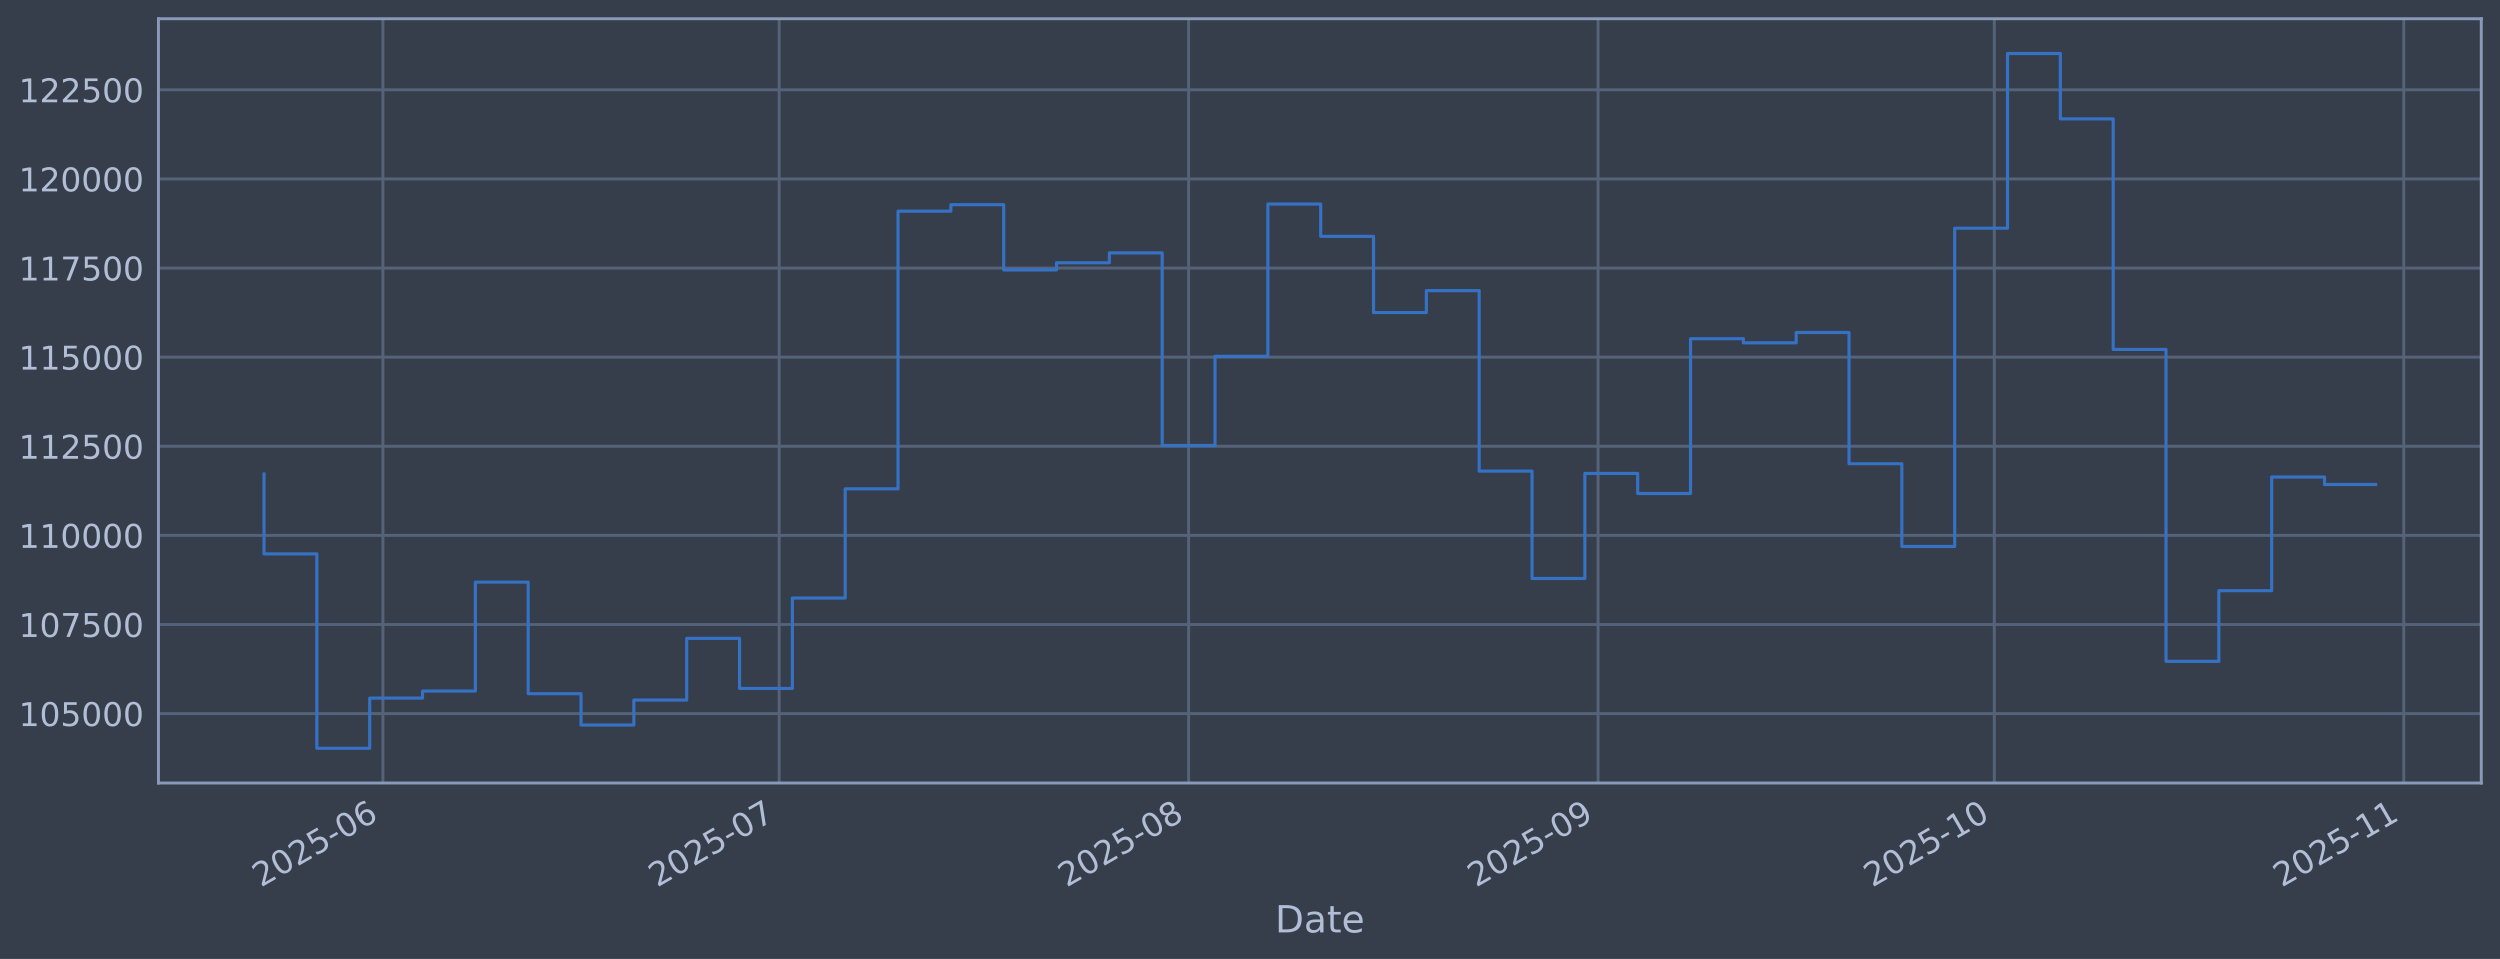
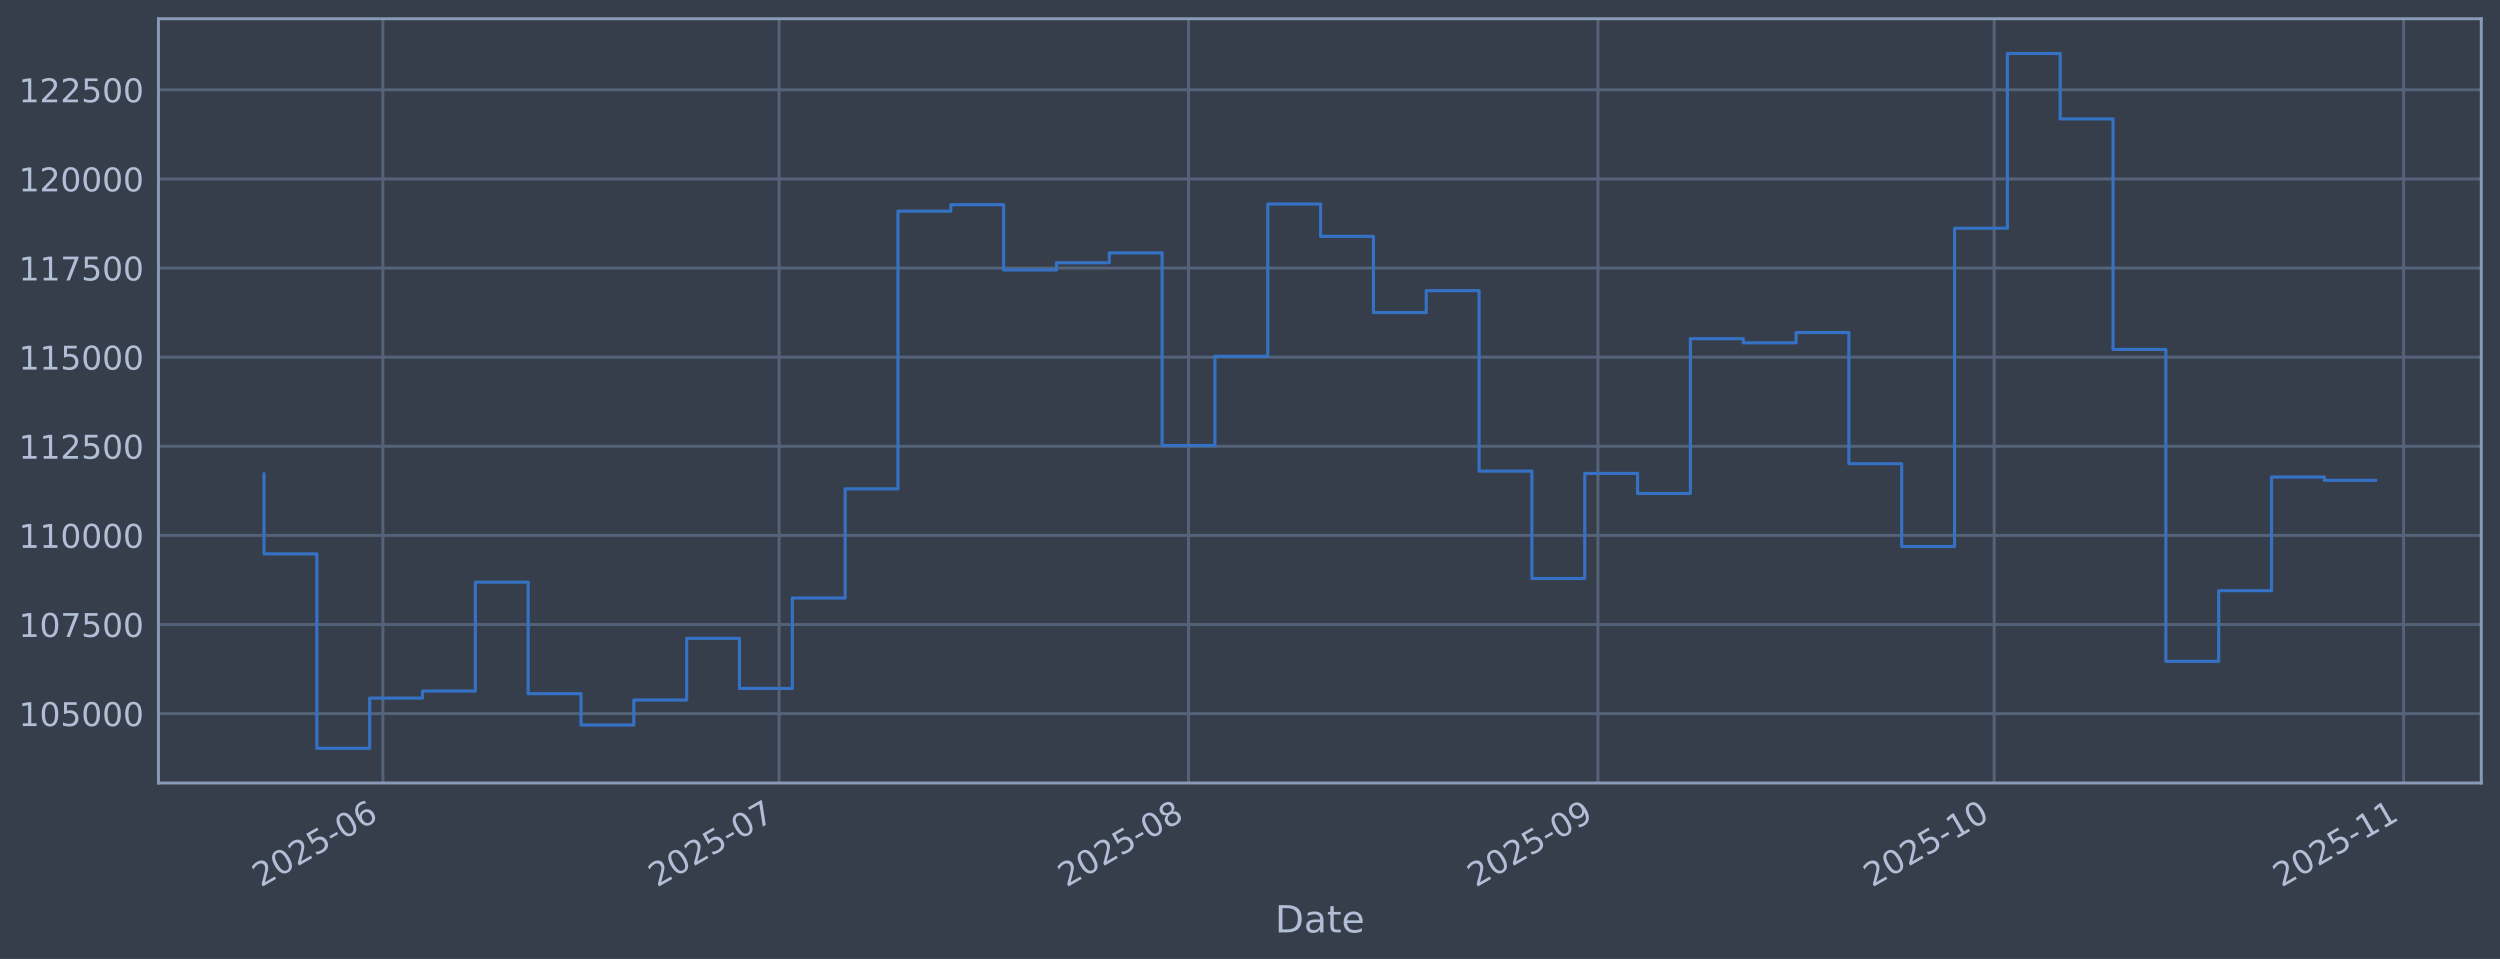
<svg xmlns="http://www.w3.org/2000/svg" xmlns:xlink="http://www.w3.org/1999/xlink" width="960.9pt" height="368.58pt" viewBox="0 0 960.9 368.58" version="1.1">
  <defs>
    <style type="text/css">*{stroke-linejoin: round; stroke-linecap: butt}</style>
  </defs>
  <g id="figure_1">
    <g id="patch_1">
      <path d="M 0 368.58  L 960.9 368.58  L 960.9 0  L 0 0  z " style="fill: #373e4b" />
    </g>
    <g id="axes_1">
      <g id="patch_2">
        <path d="M 60.901 300.96  L 953.701 300.96  L 953.701 7.2  L 60.901 7.2  z " style="fill: #373e4b" />
      </g>
      <g id="matplotlib.axis_1">
        <g id="xtick_1">
          <g id="line2d_1">
-             <path d="M 147.173 300.96  L 147.173 7.2  " clip-path="url(#pc1147aa594)" style="fill: none; stroke: #546379; stroke-width: 1.12; stroke-linecap: square" />
+             <path d="M 147.169 300.96  L 147.169 7.2  " clip-path="url(#p2c7049c366)" style="fill: none; stroke: #546379; stroke-width: 1.12; stroke-linecap: square" />
          </g>
          <g id="line2d_2" />
          <g id="text_1">
-             <g style="fill: #b1bed6" transform="translate(100.2696 341.1745) rotate(-30) scale(0.126 -0.126)">
+             <g style="fill: #b1bed6" transform="translate(100.2655 341.1745) rotate(-30) scale(0.126 -0.126)">
              <defs>
                <path id="DejaVuSans-32" d="M 1228 531  L 3431 531  L 3431 0  L 469 0  L 469 531  Q 828 903 1448 1529  Q 2069 2156 2228 2338  Q 2531 2678 2651 2914  Q 2772 3150 2772 3378  Q 2772 3750 2511 3984  Q 2250 4219 1831 4219  Q 1534 4219 1204 4116  Q 875 4013 500 3803  L 500 4441  Q 881 4594 1212 4672  Q 1544 4750 1819 4750  Q 2544 4750 2975 4387  Q 3406 4025 3406 3419  Q 3406 3131 3298 2873  Q 3191 2616 2906 2266  Q 2828 2175 2409 1742  Q 1991 1309 1228 531  z " transform="scale(0.015625)" />
                <path id="DejaVuSans-30" d="M 2034 4250  Q 1547 4250 1301 3770  Q 1056 3291 1056 2328  Q 1056 1369 1301 889  Q 1547 409 2034 409  Q 2525 409 2770 889  Q 3016 1369 3016 2328  Q 3016 3291 2770 3770  Q 2525 4250 2034 4250  z M 2034 4750  Q 2819 4750 3233 4129  Q 3647 3509 3647 2328  Q 3647 1150 3233 529  Q 2819 -91 2034 -91  Q 1250 -91 836 529  Q 422 1150 422 2328  Q 422 3509 836 4129  Q 1250 4750 2034 4750  z " transform="scale(0.015625)" />
                <path id="DejaVuSans-35" d="M 691 4666  L 3169 4666  L 3169 4134  L 1269 4134  L 1269 2991  Q 1406 3038 1543 3061  Q 1681 3084 1819 3084  Q 2600 3084 3056 2656  Q 3513 2228 3513 1497  Q 3513 744 3044 326  Q 2575 -91 1722 -91  Q 1428 -91 1123 -41  Q 819 9 494 109  L 494 744  Q 775 591 1075 516  Q 1375 441 1709 441  Q 2250 441 2565 725  Q 2881 1009 2881 1497  Q 2881 1984 2565 2268  Q 2250 2553 1709 2553  Q 1456 2553 1204 2497  Q 953 2441 691 2322  L 691 4666  z " transform="scale(0.015625)" />
                <path id="DejaVuSans-2d" d="M 313 2009  L 1997 2009  L 1997 1497  L 313 1497  L 313 2009  z " transform="scale(0.015625)" />
                <path id="DejaVuSans-36" d="M 2113 2584  Q 1688 2584 1439 2293  Q 1191 2003 1191 1497  Q 1191 994 1439 701  Q 1688 409 2113 409  Q 2538 409 2786 701  Q 3034 994 3034 1497  Q 3034 2003 2786 2293  Q 2538 2584 2113 2584  z M 3366 4563  L 3366 3988  Q 3128 4100 2886 4159  Q 2644 4219 2406 4219  Q 1781 4219 1451 3797  Q 1122 3375 1075 2522  Q 1259 2794 1537 2939  Q 1816 3084 2150 3084  Q 2853 3084 3261 2657  Q 3669 2231 3669 1497  Q 3669 778 3244 343  Q 2819 -91 2113 -91  Q 1303 -91 875 529  Q 447 1150 447 2328  Q 447 3434 972 4092  Q 1497 4750 2381 4750  Q 2619 4750 2861 4703  Q 3103 4656 3366 4563  z " transform="scale(0.015625)" />
              </defs>
              <use xlink:href="#DejaVuSans-32" />
              <use xlink:href="#DejaVuSans-30" transform="translate(63.62305 0)" />
              <use xlink:href="#DejaVuSans-32" transform="translate(127.2461 0)" />
              <use xlink:href="#DejaVuSans-35" transform="translate(190.8691 0)" />
              <use xlink:href="#DejaVuSans-2d" transform="translate(254.4922 0)" />
              <use xlink:href="#DejaVuSans-30" transform="translate(290.5762 0)" />
              <use xlink:href="#DejaVuSans-36" transform="translate(354.1992 0)" />
            </g>
          </g>
        </g>
        <g id="xtick_2">
          <g id="line2d_3">
-             <path d="M 299.475 300.96  L 299.475 7.2  " clip-path="url(#pc1147aa594)" style="fill: none; stroke: #546379; stroke-width: 1.12; stroke-linecap: square" />
+             <path d="M 299.457 300.96  L 299.457 7.2  " clip-path="url(#p2c7049c366)" style="fill: none; stroke: #546379; stroke-width: 1.12; stroke-linecap: square" />
          </g>
          <g id="line2d_4" />
          <g id="text_2">
-             <g style="fill: #b1bed6" transform="translate(252.5713 341.1745) rotate(-30) scale(0.126 -0.126)">
+             <g style="fill: #b1bed6" transform="translate(252.5535 341.1745) rotate(-30) scale(0.126 -0.126)">
              <defs>
                <path id="DejaVuSans-37" d="M 525 4666  L 3525 4666  L 3525 4397  L 1831 0  L 1172 0  L 2766 4134  L 525 4134  L 525 4666  z " transform="scale(0.015625)" />
              </defs>
              <use xlink:href="#DejaVuSans-32" />
              <use xlink:href="#DejaVuSans-30" transform="translate(63.62305 0)" />
              <use xlink:href="#DejaVuSans-32" transform="translate(127.2461 0)" />
              <use xlink:href="#DejaVuSans-35" transform="translate(190.8691 0)" />
              <use xlink:href="#DejaVuSans-2d" transform="translate(254.4922 0)" />
              <use xlink:href="#DejaVuSans-30" transform="translate(290.5762 0)" />
              <use xlink:href="#DejaVuSans-37" transform="translate(354.1992 0)" />
            </g>
          </g>
        </g>
        <g id="xtick_3">
          <g id="line2d_5">
-             <path d="M 456.853 300.96  L 456.853 7.2  " clip-path="url(#pc1147aa594)" style="fill: none; stroke: #546379; stroke-width: 1.12; stroke-linecap: square" />
+             <path d="M 456.821 300.96  L 456.821 7.2  " clip-path="url(#p2c7049c366)" style="fill: none; stroke: #546379; stroke-width: 1.12; stroke-linecap: square" />
          </g>
          <g id="line2d_6" />
          <g id="text_3">
-             <g style="fill: #b1bed6" transform="translate(409.9497 341.1745) rotate(-30) scale(0.126 -0.126)">
+             <g style="fill: #b1bed6" transform="translate(409.9178 341.1745) rotate(-30) scale(0.126 -0.126)">
              <defs>
                <path id="DejaVuSans-38" d="M 2034 2216  Q 1584 2216 1326 1975  Q 1069 1734 1069 1313  Q 1069 891 1326 650  Q 1584 409 2034 409  Q 2484 409 2743 651  Q 3003 894 3003 1313  Q 3003 1734 2745 1975  Q 2488 2216 2034 2216  z M 1403 2484  Q 997 2584 770 2862  Q 544 3141 544 3541  Q 544 4100 942 4425  Q 1341 4750 2034 4750  Q 2731 4750 3128 4425  Q 3525 4100 3525 3541  Q 3525 3141 3298 2862  Q 3072 2584 2669 2484  Q 3125 2378 3379 2068  Q 3634 1759 3634 1313  Q 3634 634 3220 271  Q 2806 -91 2034 -91  Q 1263 -91 848 271  Q 434 634 434 1313  Q 434 1759 690 2068  Q 947 2378 1403 2484  z M 1172 3481  Q 1172 3119 1398 2916  Q 1625 2713 2034 2713  Q 2441 2713 2670 2916  Q 2900 3119 2900 3481  Q 2900 3844 2670 4047  Q 2441 4250 2034 4250  Q 1625 4250 1398 4047  Q 1172 3844 1172 3481  z " transform="scale(0.015625)" />
              </defs>
              <use xlink:href="#DejaVuSans-32" />
              <use xlink:href="#DejaVuSans-30" transform="translate(63.62305 0)" />
              <use xlink:href="#DejaVuSans-32" transform="translate(127.2461 0)" />
              <use xlink:href="#DejaVuSans-35" transform="translate(190.8691 0)" />
              <use xlink:href="#DejaVuSans-2d" transform="translate(254.4922 0)" />
              <use xlink:href="#DejaVuSans-30" transform="translate(290.5762 0)" />
              <use xlink:href="#DejaVuSans-38" transform="translate(354.1992 0)" />
            </g>
          </g>
        </g>
        <g id="xtick_4">
          <g id="line2d_7">
-             <path d="M 614.231 300.96  L 614.231 7.2  " clip-path="url(#pc1147aa594)" style="fill: none; stroke: #546379; stroke-width: 1.12; stroke-linecap: square" />
+             <path d="M 614.185 300.96  L 614.185 7.2  " clip-path="url(#p2c7049c366)" style="fill: none; stroke: #546379; stroke-width: 1.12; stroke-linecap: square" />
          </g>
          <g id="line2d_8" />
          <g id="text_4">
-             <g style="fill: #b1bed6" transform="translate(567.3281 341.1745) rotate(-30) scale(0.126 -0.126)">
+             <g style="fill: #b1bed6" transform="translate(567.2821 341.1745) rotate(-30) scale(0.126 -0.126)">
              <defs>
                <path id="DejaVuSans-39" d="M 703 97  L 703 672  Q 941 559 1184 500  Q 1428 441 1663 441  Q 2288 441 2617 861  Q 2947 1281 2994 2138  Q 2813 1869 2534 1725  Q 2256 1581 1919 1581  Q 1219 1581 811 2004  Q 403 2428 403 3163  Q 403 3881 828 4315  Q 1253 4750 1959 4750  Q 2769 4750 3195 4129  Q 3622 3509 3622 2328  Q 3622 1225 3098 567  Q 2575 -91 1691 -91  Q 1453 -91 1209 -44  Q 966 3 703 97  z M 1959 2075  Q 2384 2075 2632 2365  Q 2881 2656 2881 3163  Q 2881 3666 2632 3958  Q 2384 4250 1959 4250  Q 1534 4250 1286 3958  Q 1038 3666 1038 3163  Q 1038 2656 1286 2365  Q 1534 2075 1959 2075  z " transform="scale(0.015625)" />
              </defs>
              <use xlink:href="#DejaVuSans-32" />
              <use xlink:href="#DejaVuSans-30" transform="translate(63.62305 0)" />
              <use xlink:href="#DejaVuSans-32" transform="translate(127.2461 0)" />
              <use xlink:href="#DejaVuSans-35" transform="translate(190.8691 0)" />
              <use xlink:href="#DejaVuSans-2d" transform="translate(254.4922 0)" />
              <use xlink:href="#DejaVuSans-30" transform="translate(290.5762 0)" />
              <use xlink:href="#DejaVuSans-39" transform="translate(354.1992 0)" />
            </g>
          </g>
        </g>
        <g id="xtick_5">
          <g id="line2d_9">
-             <path d="M 766.533 300.96  L 766.533 7.2  " clip-path="url(#pc1147aa594)" style="fill: none; stroke: #546379; stroke-width: 1.12; stroke-linecap: square" />
+             <path d="M 766.473 300.96  L 766.473 7.2  " clip-path="url(#p2c7049c366)" style="fill: none; stroke: #546379; stroke-width: 1.12; stroke-linecap: square" />
          </g>
          <g id="line2d_10" />
          <g id="text_5">
-             <g style="fill: #b1bed6" transform="translate(719.6298 341.1745) rotate(-30) scale(0.126 -0.126)">
+             <g style="fill: #b1bed6" transform="translate(719.5701 341.1745) rotate(-30) scale(0.126 -0.126)">
              <defs>
                <path id="DejaVuSans-31" d="M 794 531  L 1825 531  L 1825 4091  L 703 3866  L 703 4441  L 1819 4666  L 2450 4666  L 2450 531  L 3481 531  L 3481 0  L 794 0  L 794 531  z " transform="scale(0.015625)" />
              </defs>
              <use xlink:href="#DejaVuSans-32" />
              <use xlink:href="#DejaVuSans-30" transform="translate(63.62305 0)" />
              <use xlink:href="#DejaVuSans-32" transform="translate(127.2461 0)" />
              <use xlink:href="#DejaVuSans-35" transform="translate(190.8691 0)" />
              <use xlink:href="#DejaVuSans-2d" transform="translate(254.4922 0)" />
              <use xlink:href="#DejaVuSans-31" transform="translate(290.5762 0)" />
              <use xlink:href="#DejaVuSans-30" transform="translate(354.1992 0)" />
            </g>
          </g>
        </g>
        <g id="xtick_6">
          <g id="line2d_11">
-             <path d="M 923.912 300.96  L 923.912 7.2  " clip-path="url(#pc1147aa594)" style="fill: none; stroke: #546379; stroke-width: 1.12; stroke-linecap: square" />
+             <path d="M 923.838 300.96  L 923.838 7.2  " clip-path="url(#p2c7049c366)" style="fill: none; stroke: #546379; stroke-width: 1.12; stroke-linecap: square" />
          </g>
          <g id="line2d_12" />
          <g id="text_6">
-             <g style="fill: #b1bed6" transform="translate(877.0082 341.1745) rotate(-30) scale(0.126 -0.126)">
+             <g style="fill: #b1bed6" transform="translate(876.9344 341.1745) rotate(-30) scale(0.126 -0.126)">
              <use xlink:href="#DejaVuSans-32" />
              <use xlink:href="#DejaVuSans-30" transform="translate(63.62305 0)" />
              <use xlink:href="#DejaVuSans-32" transform="translate(127.2461 0)" />
              <use xlink:href="#DejaVuSans-35" transform="translate(190.8691 0)" />
              <use xlink:href="#DejaVuSans-2d" transform="translate(254.4922 0)" />
              <use xlink:href="#DejaVuSans-31" transform="translate(290.5762 0)" />
              <use xlink:href="#DejaVuSans-31" transform="translate(354.1992 0)" />
            </g>
          </g>
        </g>
        <g id="text_7">
          <g style="fill: #b1bed6" transform="translate(490.0914 358.3856) scale(0.144 -0.144)">
            <defs>
              <path id="DejaVuSans-44" d="M 1259 4147  L 1259 519  L 2022 519  Q 2988 519 3436 956  Q 3884 1394 3884 2338  Q 3884 3275 3436 3711  Q 2988 4147 2022 4147  L 1259 4147  z M 628 4666  L 1925 4666  Q 3281 4666 3915 4102  Q 4550 3538 4550 2338  Q 4550 1131 3912 565  Q 3275 0 1925 0  L 628 0  L 628 4666  z " transform="scale(0.015625)" />
              <path id="DejaVuSans-61" d="M 2194 1759  Q 1497 1759 1228 1600  Q 959 1441 959 1056  Q 959 750 1161 570  Q 1363 391 1709 391  Q 2188 391 2477 730  Q 2766 1069 2766 1631  L 2766 1759  L 2194 1759  z M 3341 1997  L 3341 0  L 2766 0  L 2766 531  Q 2569 213 2275 61  Q 1981 -91 1556 -91  Q 1019 -91 701 211  Q 384 513 384 1019  Q 384 1609 779 1909  Q 1175 2209 1959 2209  L 2766 2209  L 2766 2266  Q 2766 2663 2505 2880  Q 2244 3097 1772 3097  Q 1472 3097 1187 3025  Q 903 2953 641 2809  L 641 3341  Q 956 3463 1253 3523  Q 1550 3584 1831 3584  Q 2591 3584 2966 3190  Q 3341 2797 3341 1997  z " transform="scale(0.015625)" />
              <path id="DejaVuSans-74" d="M 1172 4494  L 1172 3500  L 2356 3500  L 2356 3053  L 1172 3053  L 1172 1153  Q 1172 725 1289 603  Q 1406 481 1766 481  L 2356 481  L 2356 0  L 1766 0  Q 1100 0 847 248  Q 594 497 594 1153  L 594 3053  L 172 3053  L 172 3500  L 594 3500  L 594 4494  L 1172 4494  z " transform="scale(0.015625)" />
              <path id="DejaVuSans-65" d="M 3597 1894  L 3597 1613  L 953 1613  Q 991 1019 1311 708  Q 1631 397 2203 397  Q 2534 397 2845 478  Q 3156 559 3463 722  L 3463 178  Q 3153 47 2828 -22  Q 2503 -91 2169 -91  Q 1331 -91 842 396  Q 353 884 353 1716  Q 353 2575 817 3079  Q 1281 3584 2069 3584  Q 2775 3584 3186 3129  Q 3597 2675 3597 1894  z M 3022 2063  Q 3016 2534 2758 2815  Q 2500 3097 2075 3097  Q 1594 3097 1305 2825  Q 1016 2553 972 2059  L 3022 2063  z " transform="scale(0.015625)" />
            </defs>
            <use xlink:href="#DejaVuSans-44" />
            <use xlink:href="#DejaVuSans-61" transform="translate(77.00195 0)" />
            <use xlink:href="#DejaVuSans-74" transform="translate(138.2812 0)" />
            <use xlink:href="#DejaVuSans-65" transform="translate(177.4902 0)" />
          </g>
        </g>
      </g>
      <g id="matplotlib.axis_2">
        <g id="ytick_1">
          <g id="line2d_13">
-             <path d="M 60.901 274.286  L 953.701 274.286  " clip-path="url(#pc1147aa594)" style="fill: none; stroke: #546379; stroke-width: 1.12; stroke-linecap: square" />
+             <path d="M 60.901 274.286  L 953.701 274.286  " clip-path="url(#p2c7049c366)" style="fill: none; stroke: #546379; stroke-width: 1.12; stroke-linecap: square" />
          </g>
          <g id="line2d_14" />
          <g id="text_8">
            <g style="fill: #b1bed6" transform="translate(7.2 279.0725) scale(0.126 -0.126)">
              <use xlink:href="#DejaVuSans-31" />
              <use xlink:href="#DejaVuSans-30" transform="translate(63.62305 0)" />
              <use xlink:href="#DejaVuSans-35" transform="translate(127.2461 0)" />
              <use xlink:href="#DejaVuSans-30" transform="translate(190.8691 0)" />
              <use xlink:href="#DejaVuSans-30" transform="translate(254.4922 0)" />
              <use xlink:href="#DejaVuSans-30" transform="translate(318.1152 0)" />
            </g>
          </g>
        </g>
        <g id="ytick_2">
          <g id="line2d_15">
-             <path d="M 60.901 240.033  L 953.701 240.033  " clip-path="url(#pc1147aa594)" style="fill: none; stroke: #546379; stroke-width: 1.12; stroke-linecap: square" />
+             <path d="M 60.901 240.033  L 953.701 240.033  " clip-path="url(#p2c7049c366)" style="fill: none; stroke: #546379; stroke-width: 1.12; stroke-linecap: square" />
          </g>
          <g id="line2d_16" />
          <g id="text_9">
            <g style="fill: #b1bed6" transform="translate(7.2 244.8204) scale(0.126 -0.126)">
              <use xlink:href="#DejaVuSans-31" />
              <use xlink:href="#DejaVuSans-30" transform="translate(63.62305 0)" />
              <use xlink:href="#DejaVuSans-37" transform="translate(127.2461 0)" />
              <use xlink:href="#DejaVuSans-35" transform="translate(190.8691 0)" />
              <use xlink:href="#DejaVuSans-30" transform="translate(254.4922 0)" />
              <use xlink:href="#DejaVuSans-30" transform="translate(318.1152 0)" />
            </g>
          </g>
        </g>
        <g id="ytick_3">
          <g id="line2d_17">
-             <path d="M 60.901 205.781  L 953.701 205.781  " clip-path="url(#pc1147aa594)" style="fill: none; stroke: #546379; stroke-width: 1.12; stroke-linecap: square" />
+             <path d="M 60.901 205.781  L 953.701 205.781  " clip-path="url(#p2c7049c366)" style="fill: none; stroke: #546379; stroke-width: 1.12; stroke-linecap: square" />
          </g>
          <g id="line2d_18" />
          <g id="text_10">
            <g style="fill: #b1bed6" transform="translate(7.2 210.5682) scale(0.126 -0.126)">
              <use xlink:href="#DejaVuSans-31" />
              <use xlink:href="#DejaVuSans-31" transform="translate(63.62305 0)" />
              <use xlink:href="#DejaVuSans-30" transform="translate(127.2461 0)" />
              <use xlink:href="#DejaVuSans-30" transform="translate(190.8691 0)" />
              <use xlink:href="#DejaVuSans-30" transform="translate(254.4922 0)" />
              <use xlink:href="#DejaVuSans-30" transform="translate(318.1152 0)" />
            </g>
          </g>
        </g>
        <g id="ytick_4">
          <g id="line2d_19">
-             <path d="M 60.901 171.529  L 953.701 171.529  " clip-path="url(#pc1147aa594)" style="fill: none; stroke: #546379; stroke-width: 1.12; stroke-linecap: square" />
+             <path d="M 60.901 171.529  L 953.701 171.529  " clip-path="url(#p2c7049c366)" style="fill: none; stroke: #546379; stroke-width: 1.12; stroke-linecap: square" />
          </g>
          <g id="line2d_20" />
          <g id="text_11">
            <g style="fill: #b1bed6" transform="translate(7.2 176.316) scale(0.126 -0.126)">
              <use xlink:href="#DejaVuSans-31" />
              <use xlink:href="#DejaVuSans-31" transform="translate(63.62305 0)" />
              <use xlink:href="#DejaVuSans-32" transform="translate(127.2461 0)" />
              <use xlink:href="#DejaVuSans-35" transform="translate(190.8691 0)" />
              <use xlink:href="#DejaVuSans-30" transform="translate(254.4922 0)" />
              <use xlink:href="#DejaVuSans-30" transform="translate(318.1152 0)" />
            </g>
          </g>
        </g>
        <g id="ytick_5">
          <g id="line2d_21">
-             <path d="M 60.901 137.277  L 953.701 137.277  " clip-path="url(#pc1147aa594)" style="fill: none; stroke: #546379; stroke-width: 1.12; stroke-linecap: square" />
+             <path d="M 60.901 137.277  L 953.701 137.277  " clip-path="url(#p2c7049c366)" style="fill: none; stroke: #546379; stroke-width: 1.12; stroke-linecap: square" />
          </g>
          <g id="line2d_22" />
          <g id="text_12">
            <g style="fill: #b1bed6" transform="translate(7.2 142.0639) scale(0.126 -0.126)">
              <use xlink:href="#DejaVuSans-31" />
              <use xlink:href="#DejaVuSans-31" transform="translate(63.62305 0)" />
              <use xlink:href="#DejaVuSans-35" transform="translate(127.2461 0)" />
              <use xlink:href="#DejaVuSans-30" transform="translate(190.8691 0)" />
              <use xlink:href="#DejaVuSans-30" transform="translate(254.4922 0)" />
              <use xlink:href="#DejaVuSans-30" transform="translate(318.1152 0)" />
            </g>
          </g>
        </g>
        <g id="ytick_6">
          <g id="line2d_23">
-             <path d="M 60.901 103.025  L 953.701 103.025  " clip-path="url(#pc1147aa594)" style="fill: none; stroke: #546379; stroke-width: 1.12; stroke-linecap: square" />
+             <path d="M 60.901 103.025  L 953.701 103.025  " clip-path="url(#p2c7049c366)" style="fill: none; stroke: #546379; stroke-width: 1.12; stroke-linecap: square" />
          </g>
          <g id="line2d_24" />
          <g id="text_13">
            <g style="fill: #b1bed6" transform="translate(7.2 107.8117) scale(0.126 -0.126)">
              <use xlink:href="#DejaVuSans-31" />
              <use xlink:href="#DejaVuSans-31" transform="translate(63.62305 0)" />
              <use xlink:href="#DejaVuSans-37" transform="translate(127.2461 0)" />
              <use xlink:href="#DejaVuSans-35" transform="translate(190.8691 0)" />
              <use xlink:href="#DejaVuSans-30" transform="translate(254.4922 0)" />
              <use xlink:href="#DejaVuSans-30" transform="translate(318.1152 0)" />
            </g>
          </g>
        </g>
        <g id="ytick_7">
          <g id="line2d_25">
-             <path d="M 60.901 68.773  L 953.701 68.773  " clip-path="url(#pc1147aa594)" style="fill: none; stroke: #546379; stroke-width: 1.12; stroke-linecap: square" />
+             <path d="M 60.901 68.773  L 953.701 68.773  " clip-path="url(#p2c7049c366)" style="fill: none; stroke: #546379; stroke-width: 1.12; stroke-linecap: square" />
          </g>
          <g id="line2d_26" />
          <g id="text_14">
            <g style="fill: #b1bed6" transform="translate(7.2 73.55953) scale(0.126 -0.126)">
              <use xlink:href="#DejaVuSans-31" />
              <use xlink:href="#DejaVuSans-32" transform="translate(63.62305 0)" />
              <use xlink:href="#DejaVuSans-30" transform="translate(127.2461 0)" />
              <use xlink:href="#DejaVuSans-30" transform="translate(190.8691 0)" />
              <use xlink:href="#DejaVuSans-30" transform="translate(254.4922 0)" />
              <use xlink:href="#DejaVuSans-30" transform="translate(318.1152 0)" />
            </g>
          </g>
        </g>
        <g id="ytick_8">
          <g id="line2d_27">
-             <path d="M 60.901 34.52  L 953.701 34.52  " clip-path="url(#pc1147aa594)" style="fill: none; stroke: #546379; stroke-width: 1.12; stroke-linecap: square" />
+             <path d="M 60.901 34.52  L 953.701 34.52  " clip-path="url(#p2c7049c366)" style="fill: none; stroke: #546379; stroke-width: 1.12; stroke-linecap: square" />
          </g>
          <g id="line2d_28" />
          <g id="text_15">
            <g style="fill: #b1bed6" transform="translate(7.2 39.30736) scale(0.126 -0.126)">
              <use xlink:href="#DejaVuSans-31" />
              <use xlink:href="#DejaVuSans-32" transform="translate(63.62305 0)" />
              <use xlink:href="#DejaVuSans-32" transform="translate(127.2461 0)" />
              <use xlink:href="#DejaVuSans-35" transform="translate(190.8691 0)" />
              <use xlink:href="#DejaVuSans-30" transform="translate(254.4922 0)" />
              <use xlink:href="#DejaVuSans-30" transform="translate(318.1152 0)" />
            </g>
          </g>
        </g>
      </g>
      <g id="line2d_29">
-         <path d="M 101.482 182.186  L 101.482 212.888  L 121.789 212.888  L 121.789 287.607  L 142.096 287.607  L 142.096 268.333  L 162.403 268.333  L 162.403 265.613  L 182.71 265.613  L 182.71 223.75  L 203.017 223.75  L 203.017 266.631  L 223.324 266.631  L 223.324 278.665  L 243.631 278.665  L 243.631 269.075  L 263.937 269.075  L 263.937 245.372  L 284.244 245.372  L 284.244 264.615  L 304.551 264.615  L 304.551 229.852  L 324.858 229.852  L 324.858 187.898  L 345.165 187.898  L 345.165 81.166  L 365.472 81.166  L 365.472 78.68  L 385.779 78.68  L 385.779 103.754  L 406.086 103.754  L 406.086 100.992  L 426.393 100.992  L 426.393 97.194  L 446.7 97.194  L 446.7 171.232  L 467.006 171.232  L 467.006 136.942  L 487.313 136.942  L 487.313 78.426  L 507.62 78.426  L 507.62 90.86  L 527.927 90.86  L 527.927 120.135  L 548.234 120.135  L 548.234 111.698  L 568.541 111.698  L 568.541 181.072  L 588.848 181.072  L 588.848 222.348  L 609.155 222.348  L 609.155 181.975  L 629.462 181.975  L 629.462 189.676  L 649.768 189.676  L 649.768 130.184  L 670.075 130.184  L 670.075 131.764  L 690.382 131.764  L 690.382 127.804  L 710.689 127.804  L 710.689 178.239  L 730.996 178.239  L 730.996 210.044  L 751.303 210.044  L 751.303 87.711  L 771.61 87.711  L 771.61 20.553  L 791.917 20.553  L 791.917 45.695  L 812.224 45.695  L 812.224 134.311  L 832.53 134.311  L 832.53 254.199  L 852.837 254.199  L 852.837 227.044  L 873.144 227.044  L 873.144 183.344  L 893.451 183.344  L 893.451 186.222  L 913.119 186.222  " clip-path="url(#pc1147aa594)" style="fill: none; stroke: #3572c6; stroke-width: 1.2; stroke-linecap: square" />
+         <path d="M 101.482 182.186  L 101.482 212.888  L 121.787 212.888  L 121.787 287.607  L 142.092 287.607  L 142.092 268.333  L 162.398 268.333  L 162.398 265.613  L 182.703 265.613  L 182.703 223.75  L 203.008 223.75  L 203.008 266.631  L 223.313 266.631  L 223.313 278.665  L 243.618 278.665  L 243.618 269.075  L 263.923 269.075  L 263.923 245.372  L 284.228 245.372  L 284.228 264.615  L 304.533 264.615  L 304.533 229.852  L 324.838 229.852  L 324.838 187.898  L 345.143 187.898  L 345.143 81.166  L 365.448 81.166  L 365.448 78.68  L 385.753 78.68  L 385.753 103.754  L 406.058 103.754  L 406.058 100.992  L 426.363 100.992  L 426.363 97.194  L 446.669 97.194  L 446.669 171.232  L 466.974 171.232  L 466.974 136.942  L 487.279 136.942  L 487.279 78.426  L 507.584 78.426  L 507.584 90.86  L 527.889 90.86  L 527.889 120.135  L 548.194 120.135  L 548.194 111.698  L 568.499 111.698  L 568.499 181.072  L 588.804 181.072  L 588.804 222.348  L 609.109 222.348  L 609.109 181.975  L 629.414 181.975  L 629.414 189.676  L 649.719 189.676  L 649.719 130.184  L 670.024 130.184  L 670.024 131.764  L 690.329 131.764  L 690.329 127.804  L 710.634 127.804  L 710.634 178.239  L 730.939 178.239  L 730.939 210.044  L 751.245 210.044  L 751.245 87.711  L 771.55 87.711  L 771.55 20.553  L 791.855 20.553  L 791.855 45.695  L 812.16 45.695  L 812.16 134.311  L 832.465 134.311  L 832.465 254.199  L 852.77 254.199  L 852.77 227.044  L 873.075 227.044  L 873.075 183.344  L 893.38 183.344  L 893.38 184.61  L 913.119 184.61  " clip-path="url(#p2c7049c366)" style="fill: none; stroke: #3572c6; stroke-width: 1.2; stroke-linecap: square" />
      </g>
      <g id="patch_3">
        <path d="M 60.901 300.96  L 60.901 7.2  " style="fill: none; stroke: #899ab8; stroke-width: 1.12; stroke-linejoin: miter; stroke-linecap: square" />
      </g>
      <g id="patch_4">
        <path d="M 953.701 300.96  L 953.701 7.2  " style="fill: none; stroke: #899ab8; stroke-width: 1.12; stroke-linejoin: miter; stroke-linecap: square" />
      </g>
      <g id="patch_5">
        <path d="M 60.901 300.96  L 953.701 300.96  " style="fill: none; stroke: #899ab8; stroke-width: 1.12; stroke-linejoin: miter; stroke-linecap: square" />
      </g>
      <g id="patch_6">
        <path d="M 60.901 7.2  L 953.701 7.2  " style="fill: none; stroke: #899ab8; stroke-width: 1.12; stroke-linejoin: miter; stroke-linecap: square" />
      </g>
    </g>
  </g>
  <defs>
-     <clipPath id="pc1147aa594">
+     <clipPath id="p2c7049c366">
      <rect x="60.901" y="7.2" width="892.8" height="293.76" />
    </clipPath>
  </defs>
</svg>
